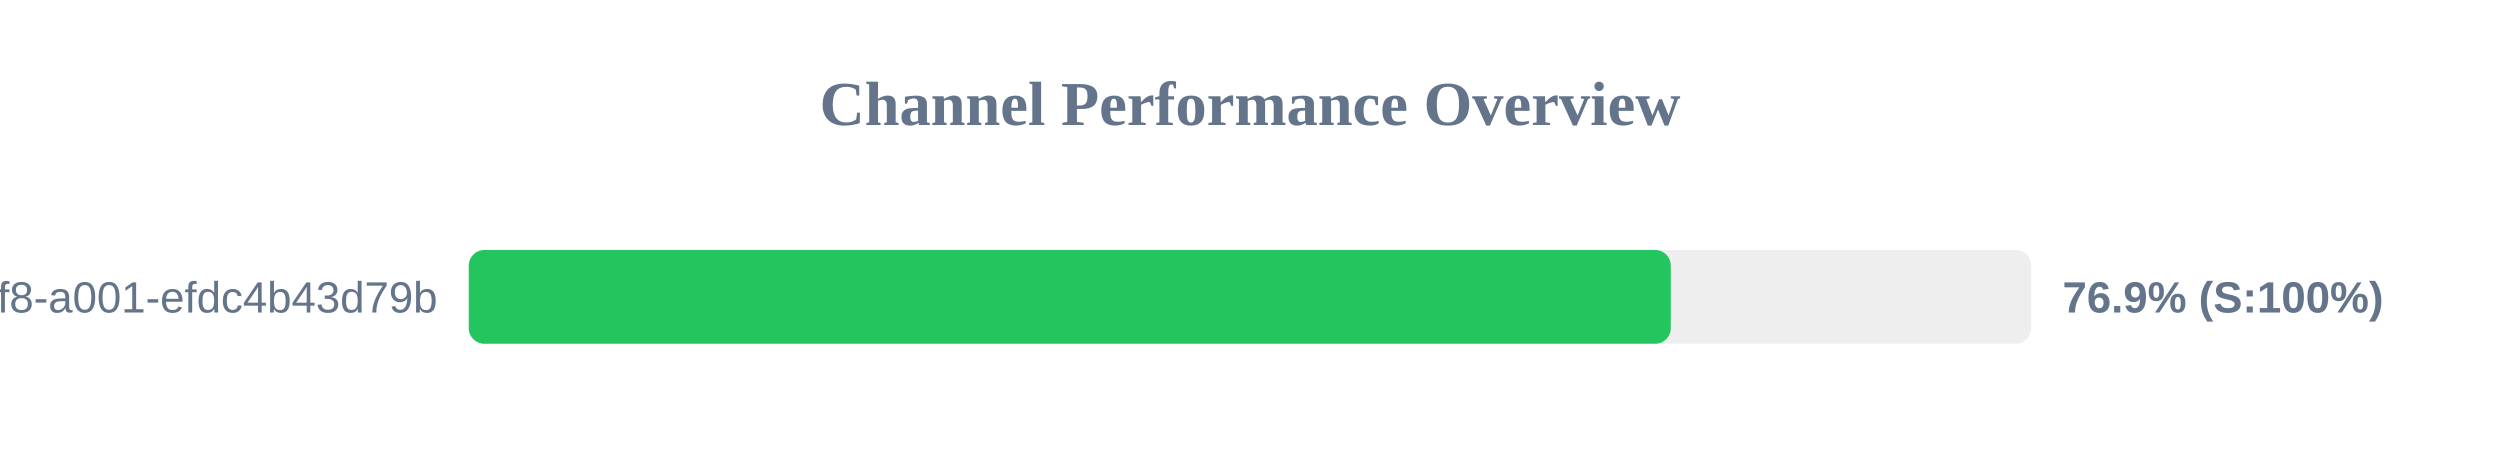
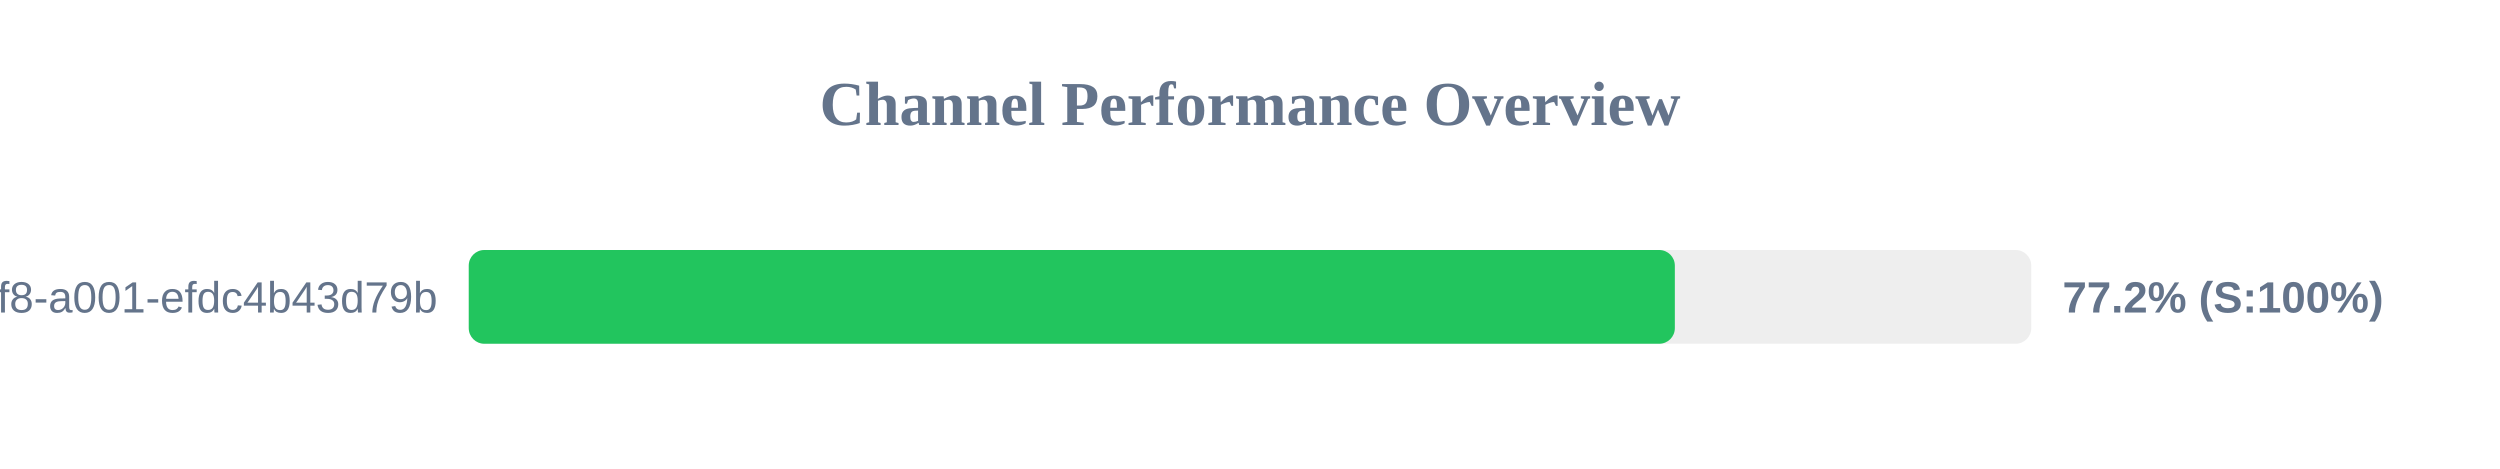
<svg xmlns="http://www.w3.org/2000/svg" width="800" height="150" version="1.1">
  <style>
        .row { font: 14px Arial; fill: #64748b; }
        .score { font: bold 14px Arial; fill: #64748b; }
    </style>
  <text x="400" y="40" text-anchor="middle" font-size="20px" font-weight="bold" fill="#64748b">Channel Performance Overview</text>
  <rect x="150" y="80" width="500" height="30" fill="#eee" rx="5" />
-   <rect x="150" y="80" width="384.65" height="30" fill="#22c55e" rx="5" />
+   <rect x="150" y="80" width="385.95" height="30" fill="#22c55e" rx="5" />
  <text x="140" y="100" text-anchor="end" class="row">?uuid=1fdb6b30-5371-4ff8-a001-efdc4b43d79b</text>
-   <text x="660" y="100" text-anchor="start" class="score">76.9% (S:100%)</text>
+   <text x="660" y="100" text-anchor="start" class="score">77.2% (S:100%)</text>
</svg>
